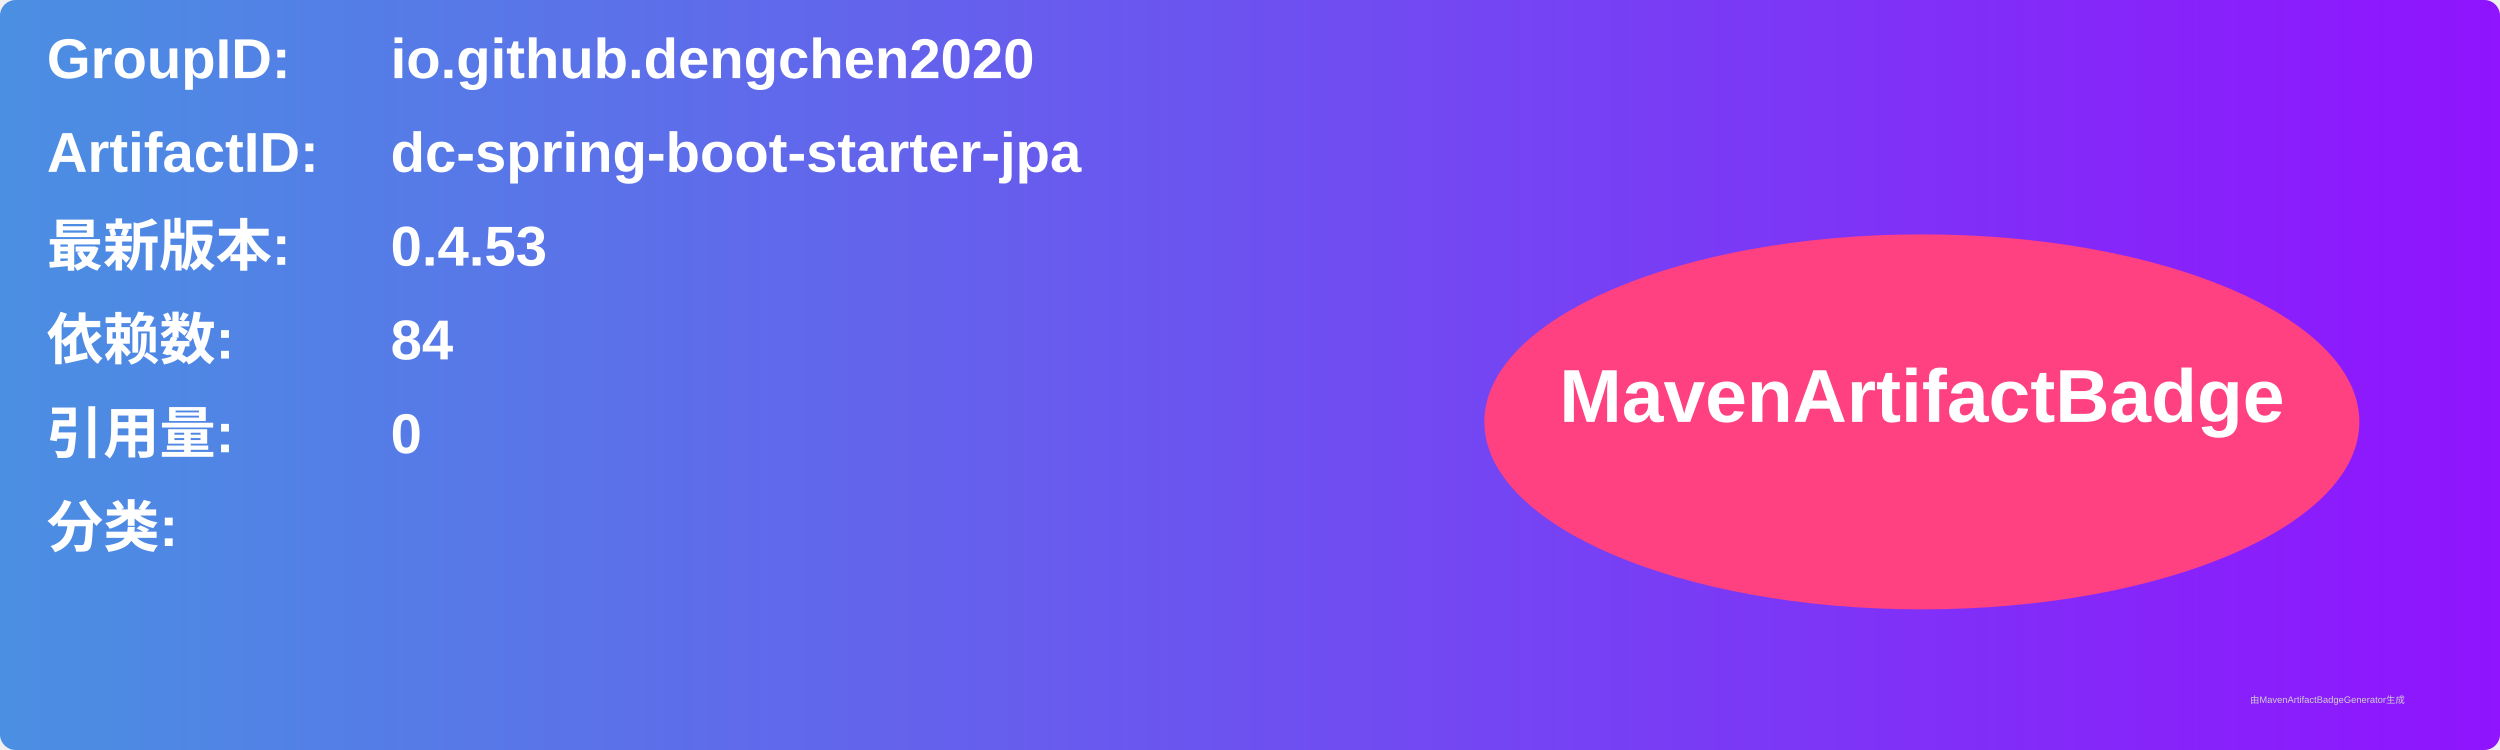
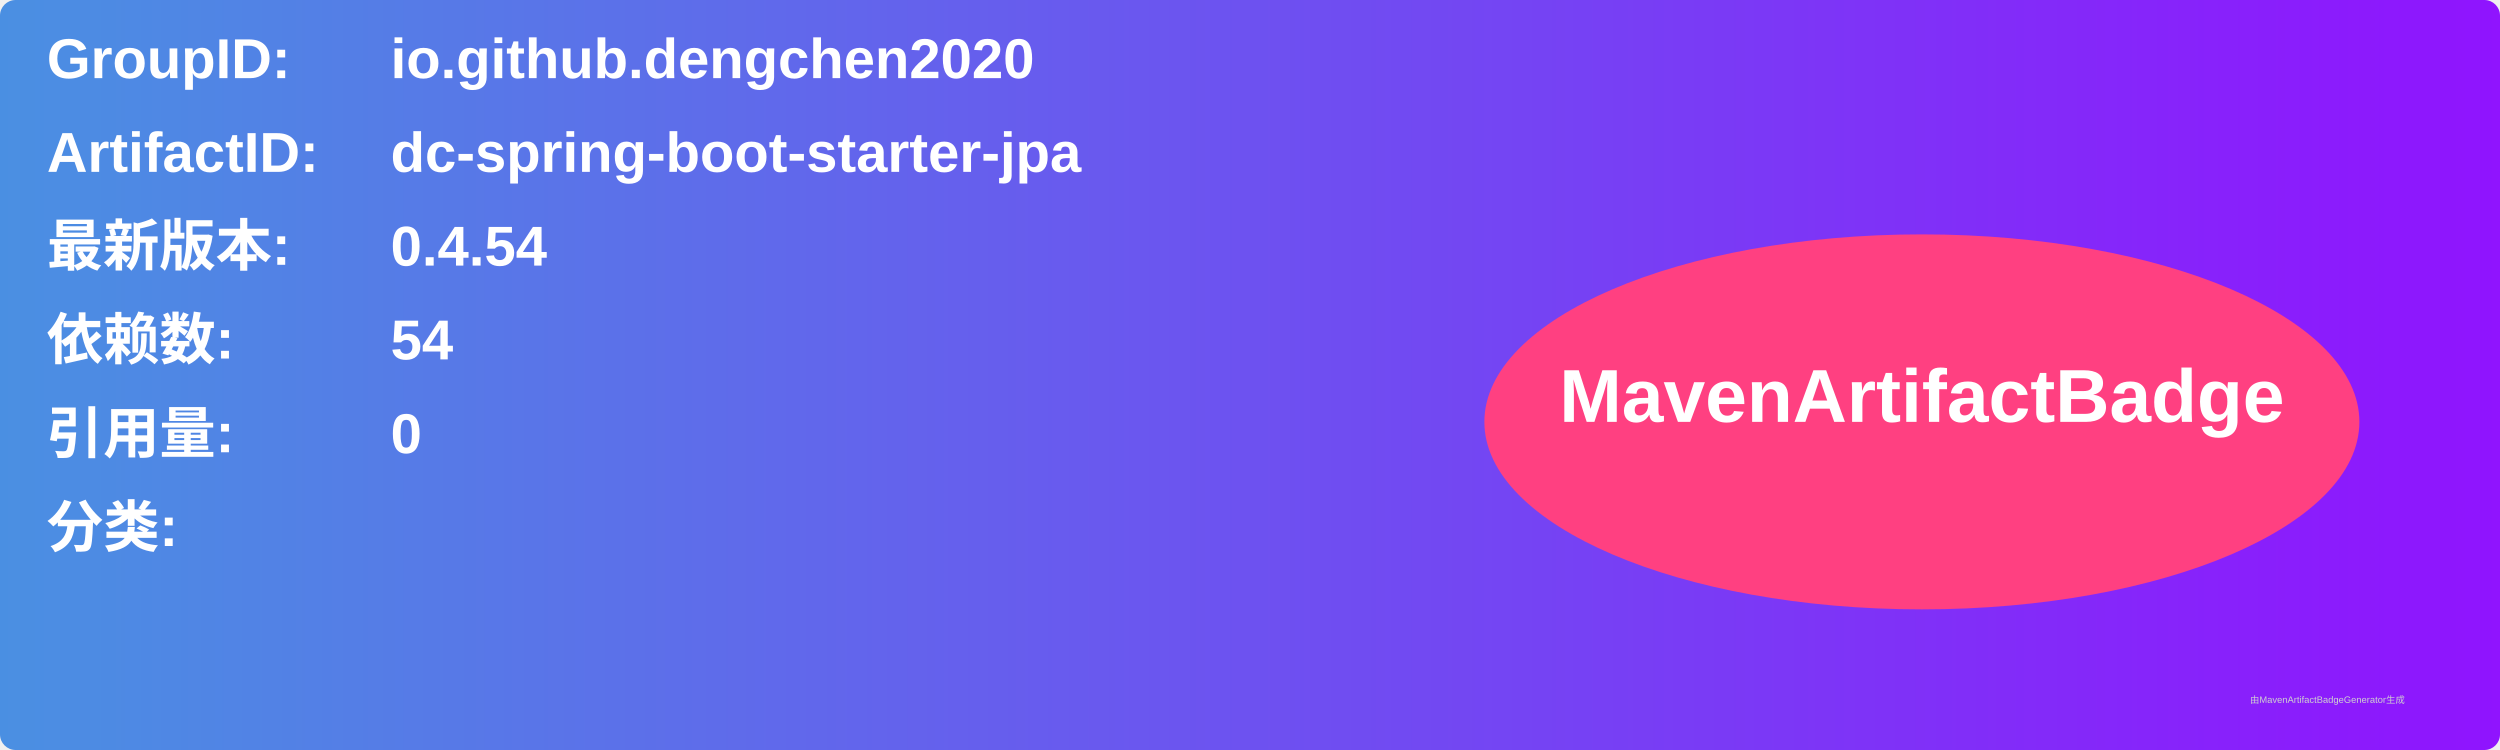
<svg xmlns="http://www.w3.org/2000/svg" width="800" height="240" viewBox="0 0 800 240">
  <linearGradient id="grad" x1="0%" y1="0%" x2="100%" y2="0%">
    <stop offset="0%" stop-color="#4a90e2" />
    <stop offset="100%" stop-color="#9013fe" />
  </linearGradient>
  <rect width="100%" height="100%" rx="5" ry="5" fill="url(#grad)" />
  <g transform="translate(15, 15)">
    <text x="0" y="10" font-family="Arial" font-size="18" fill="white" font-weight="bold" width="260">GroupID:</text>
    <text x="110" y="10" font-family="Arial" font-size="18" fill="white" font-weight="bold" width="460">io.github.dengchen2020</text>
    <text x="0" y="40" font-family="Arial" font-size="18" fill="white" font-weight="bold" width="260">ArtifactID:</text>
    <text x="110" y="40" font-family="Arial" font-size="18" fill="white" font-weight="bold" width="460">dc-spring-boot-starter-jpa</text>
    <text x="0" y="70" font-family="Arial" font-size="18" fill="white" font-weight="bold">最新版本:</text>
    <text x="110" y="70" font-family="Arial" font-size="18" fill="white" font-weight="bold">
-       <tspan font-weight="bold">0.4.53</tspan>
+       <tspan font-weight="bold">0.4.54</tspan>
    </text>
    <text x="0" y="100" font-family="Arial" font-size="18" fill="white" font-weight="bold">依赖数: </text>
    <text x="110" y="100" font-family="Arial" font-size="18" fill="white">
-       <tspan font-weight="bold">84</tspan>
+       <tspan font-weight="bold">54</tspan>
    </text>
    <text x="0" y="130" font-family="Arial" font-size="18" fill="white" font-weight="bold">引用量: </text>
    <text x="110" y="130" font-family="Arial" font-size="18" fill="white">
      <tspan font-weight="bold">0</tspan>
    </text>
    <text x="0" y="160" font-family="Arial" font-size="18" fill="white" font-weight="bold">分类:</text>
    <text x="10" y="190" font-family="Arial" font-size="10" fill="white">
      <tspan font-weight="bold" />
    </text>
    <ellipse cx="600" cy="120" rx="140" ry="60" fill="#ff4081" />
    <text x="600" y="120" text-anchor="middle" font-family="Arial" font-size="24" fill="white" font-weight="bold">MavenArtifactBadge</text>
  </g>
  <text x="720" y="225" font-family="Arial" font-size="3" fill="#d0d0d0">由MavenArtifactBadgeGenerator生成</text>
</svg>
